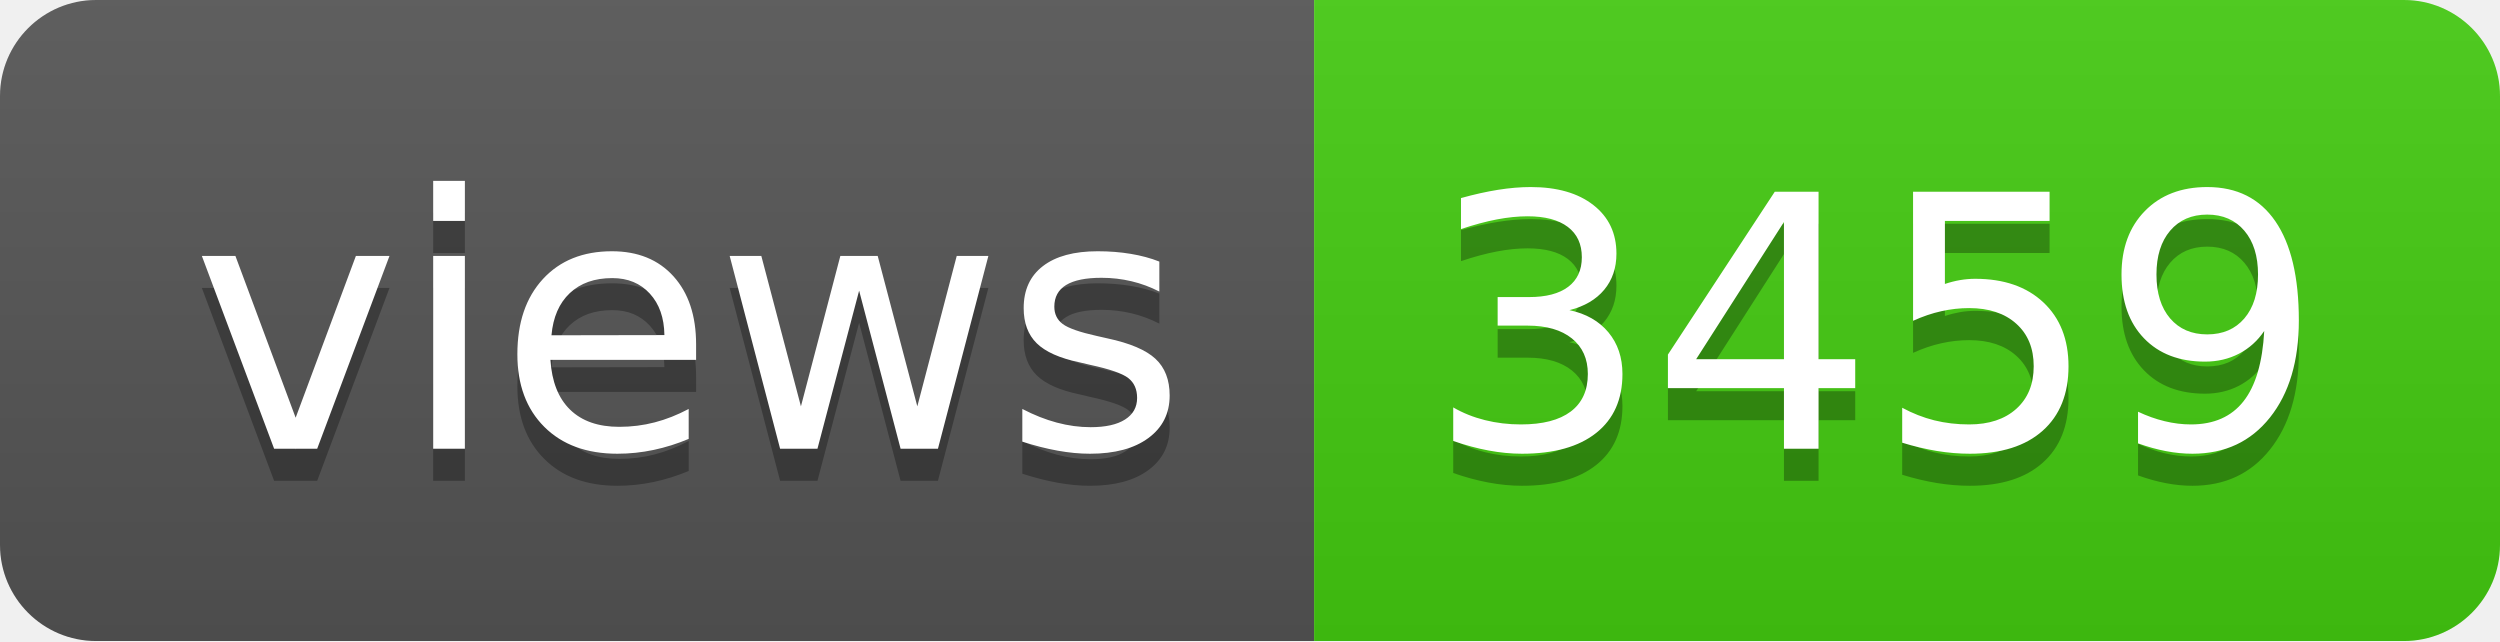
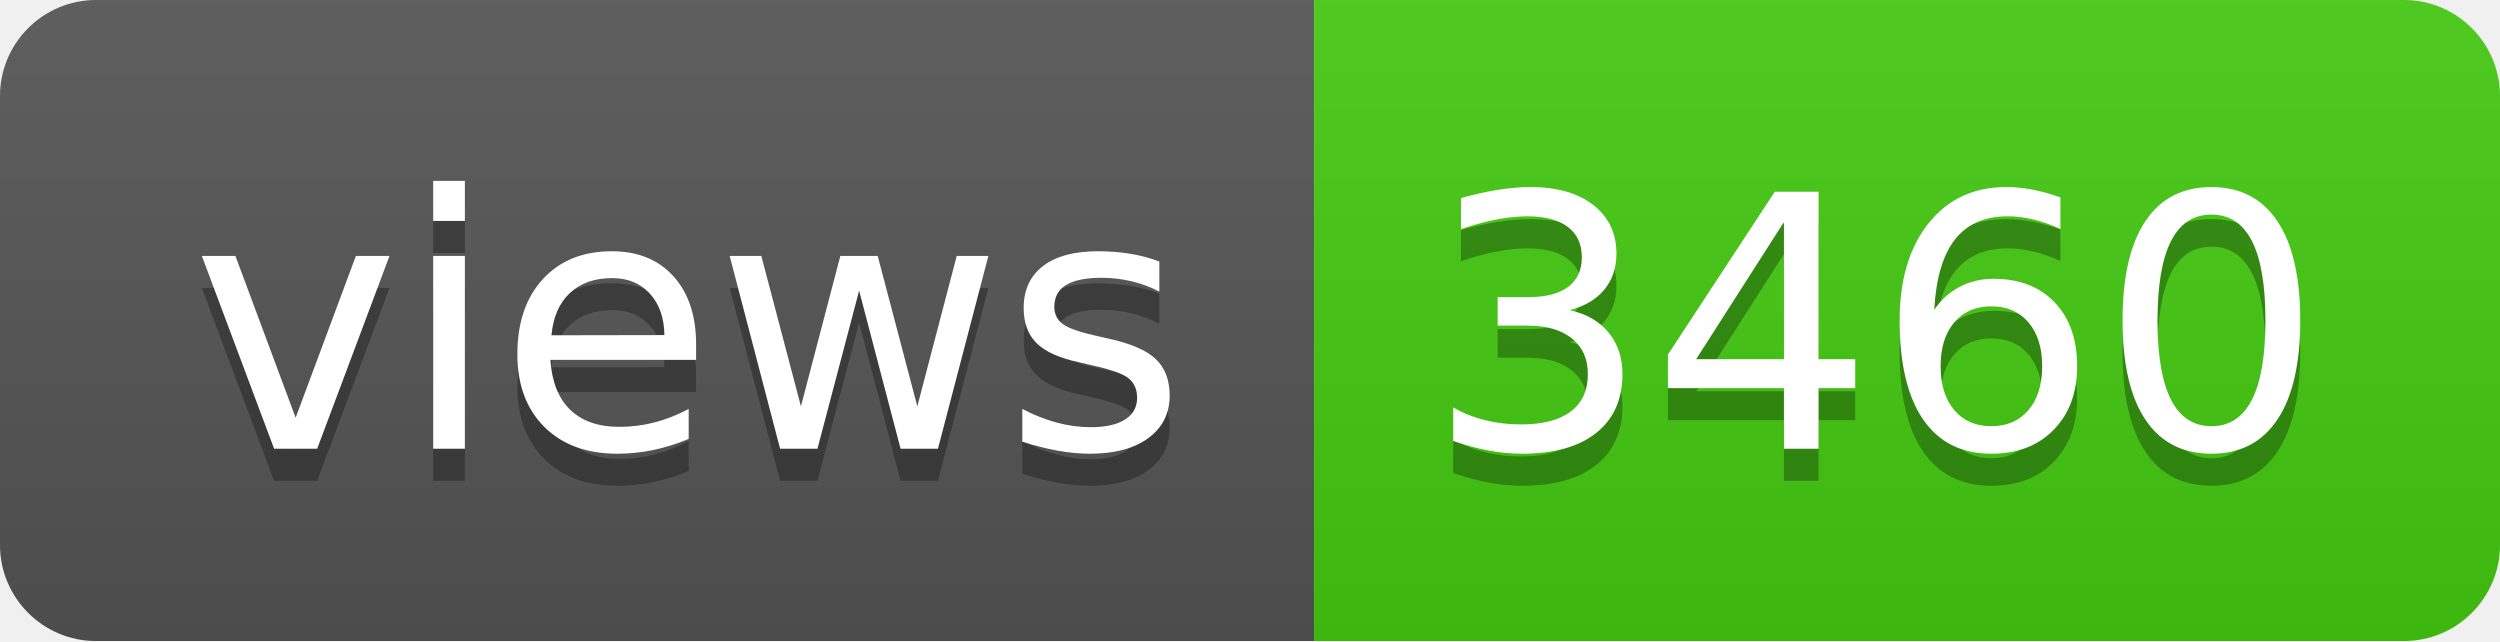
- <svg xmlns="http://www.w3.org/2000/svg" width="78" height="20" role="img" aria-label="views: 3459">
+ <svg xmlns="http://www.w3.org/2000/svg" width="78" height="20" role="img" aria-label="views: 3460">
  <linearGradient id="s" x2="0" y2="100%">
    <stop offset="0" stop-color="#bbb" stop-opacity=".1" />
    <stop offset="1" stop-opacity=".1" />
  </linearGradient>
  <clipPath id="r">
    <rect width="78" height="20" rx="3" fill="#fff" />
  </clipPath>
  <g clip-path="url(#r)">
    <rect width="41" height="20" fill="#555" />
    <rect x="41" width="37" height="20" fill="#4c1" />
    <rect width="78" height="20" fill="url(#s)" />
  </g>
  <g fill="#fff" text-anchor="middle" font-family="Verdana,Geneva,DejaVu Sans,sans-serif" text-rendering="geometricPrecision" font-size="110">
    <text aria-hidden="true" x="215" y="150" fill="#010101" fill-opacity=".3" transform="scale(.1)" textLength="310">views</text>
    <text x="215" y="140" transform="scale(.1)" fill="#fff" textLength="310">views</text>
-     <text aria-hidden="true" x="585" y="150" fill="#010101" fill-opacity=".3" transform="scale(.1)" textLength="270">3459</text>
-     <text x="585" y="140" transform="scale(.1)" fill="#fff" textLength="270">3459</text>
+     <text aria-hidden="true" x="585" y="150" fill="#010101" fill-opacity=".3" transform="scale(.1)" textLength="270">3460</text>
+     <text x="585" y="140" transform="scale(.1)" fill="#fff" textLength="270">3460</text>
  </g>
</svg>
